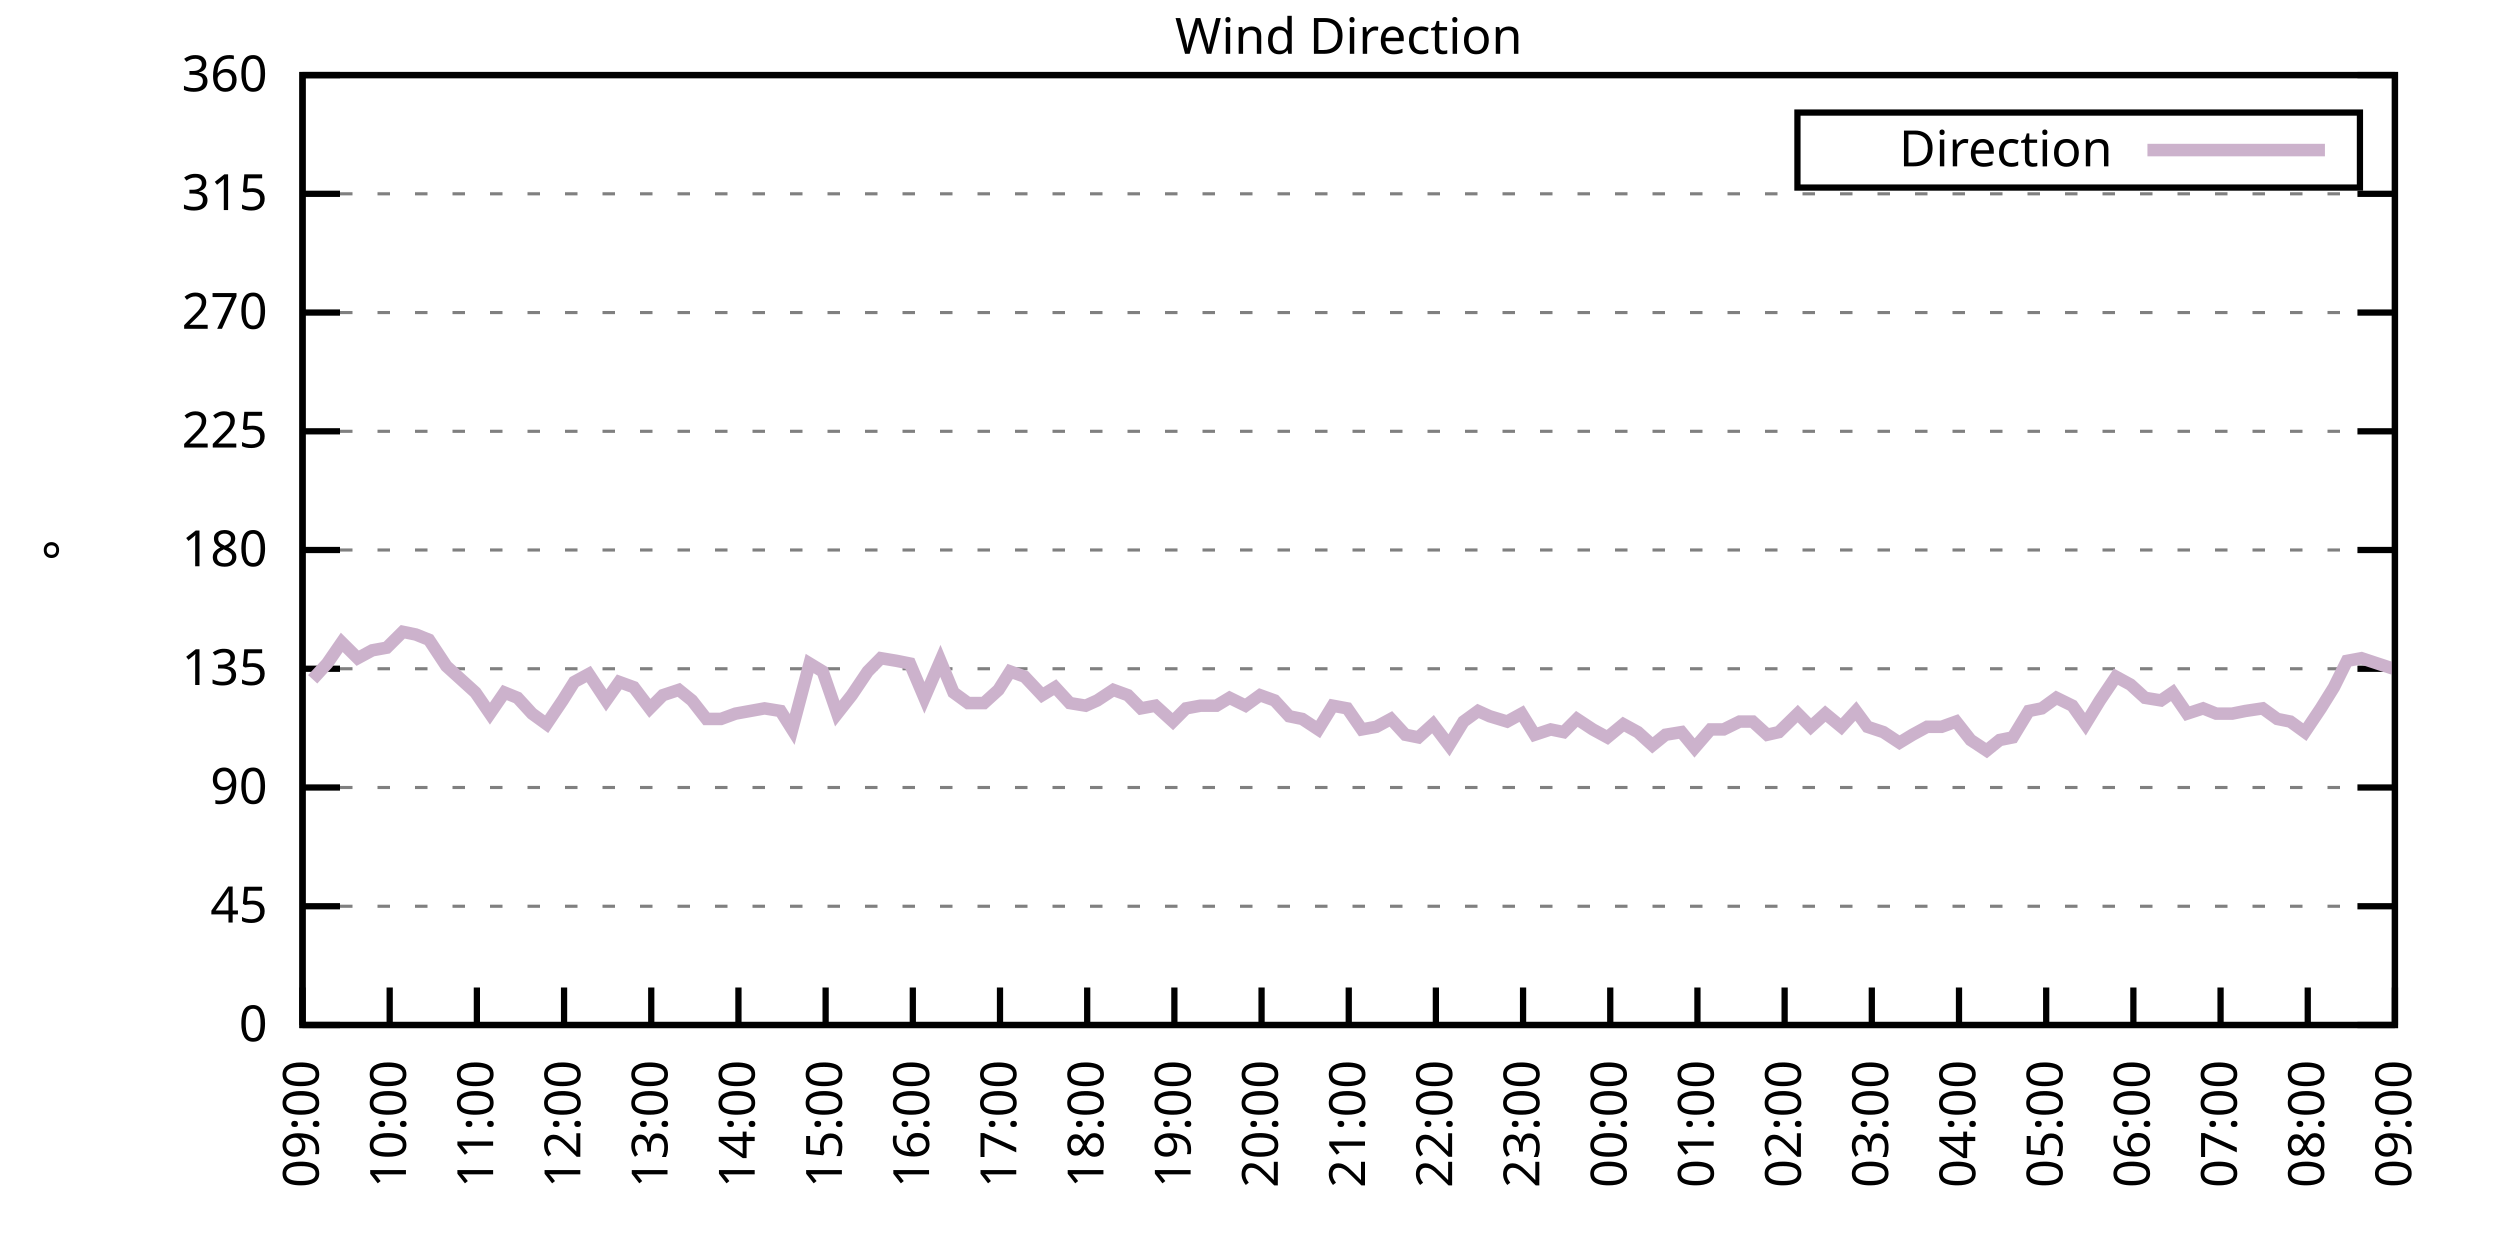
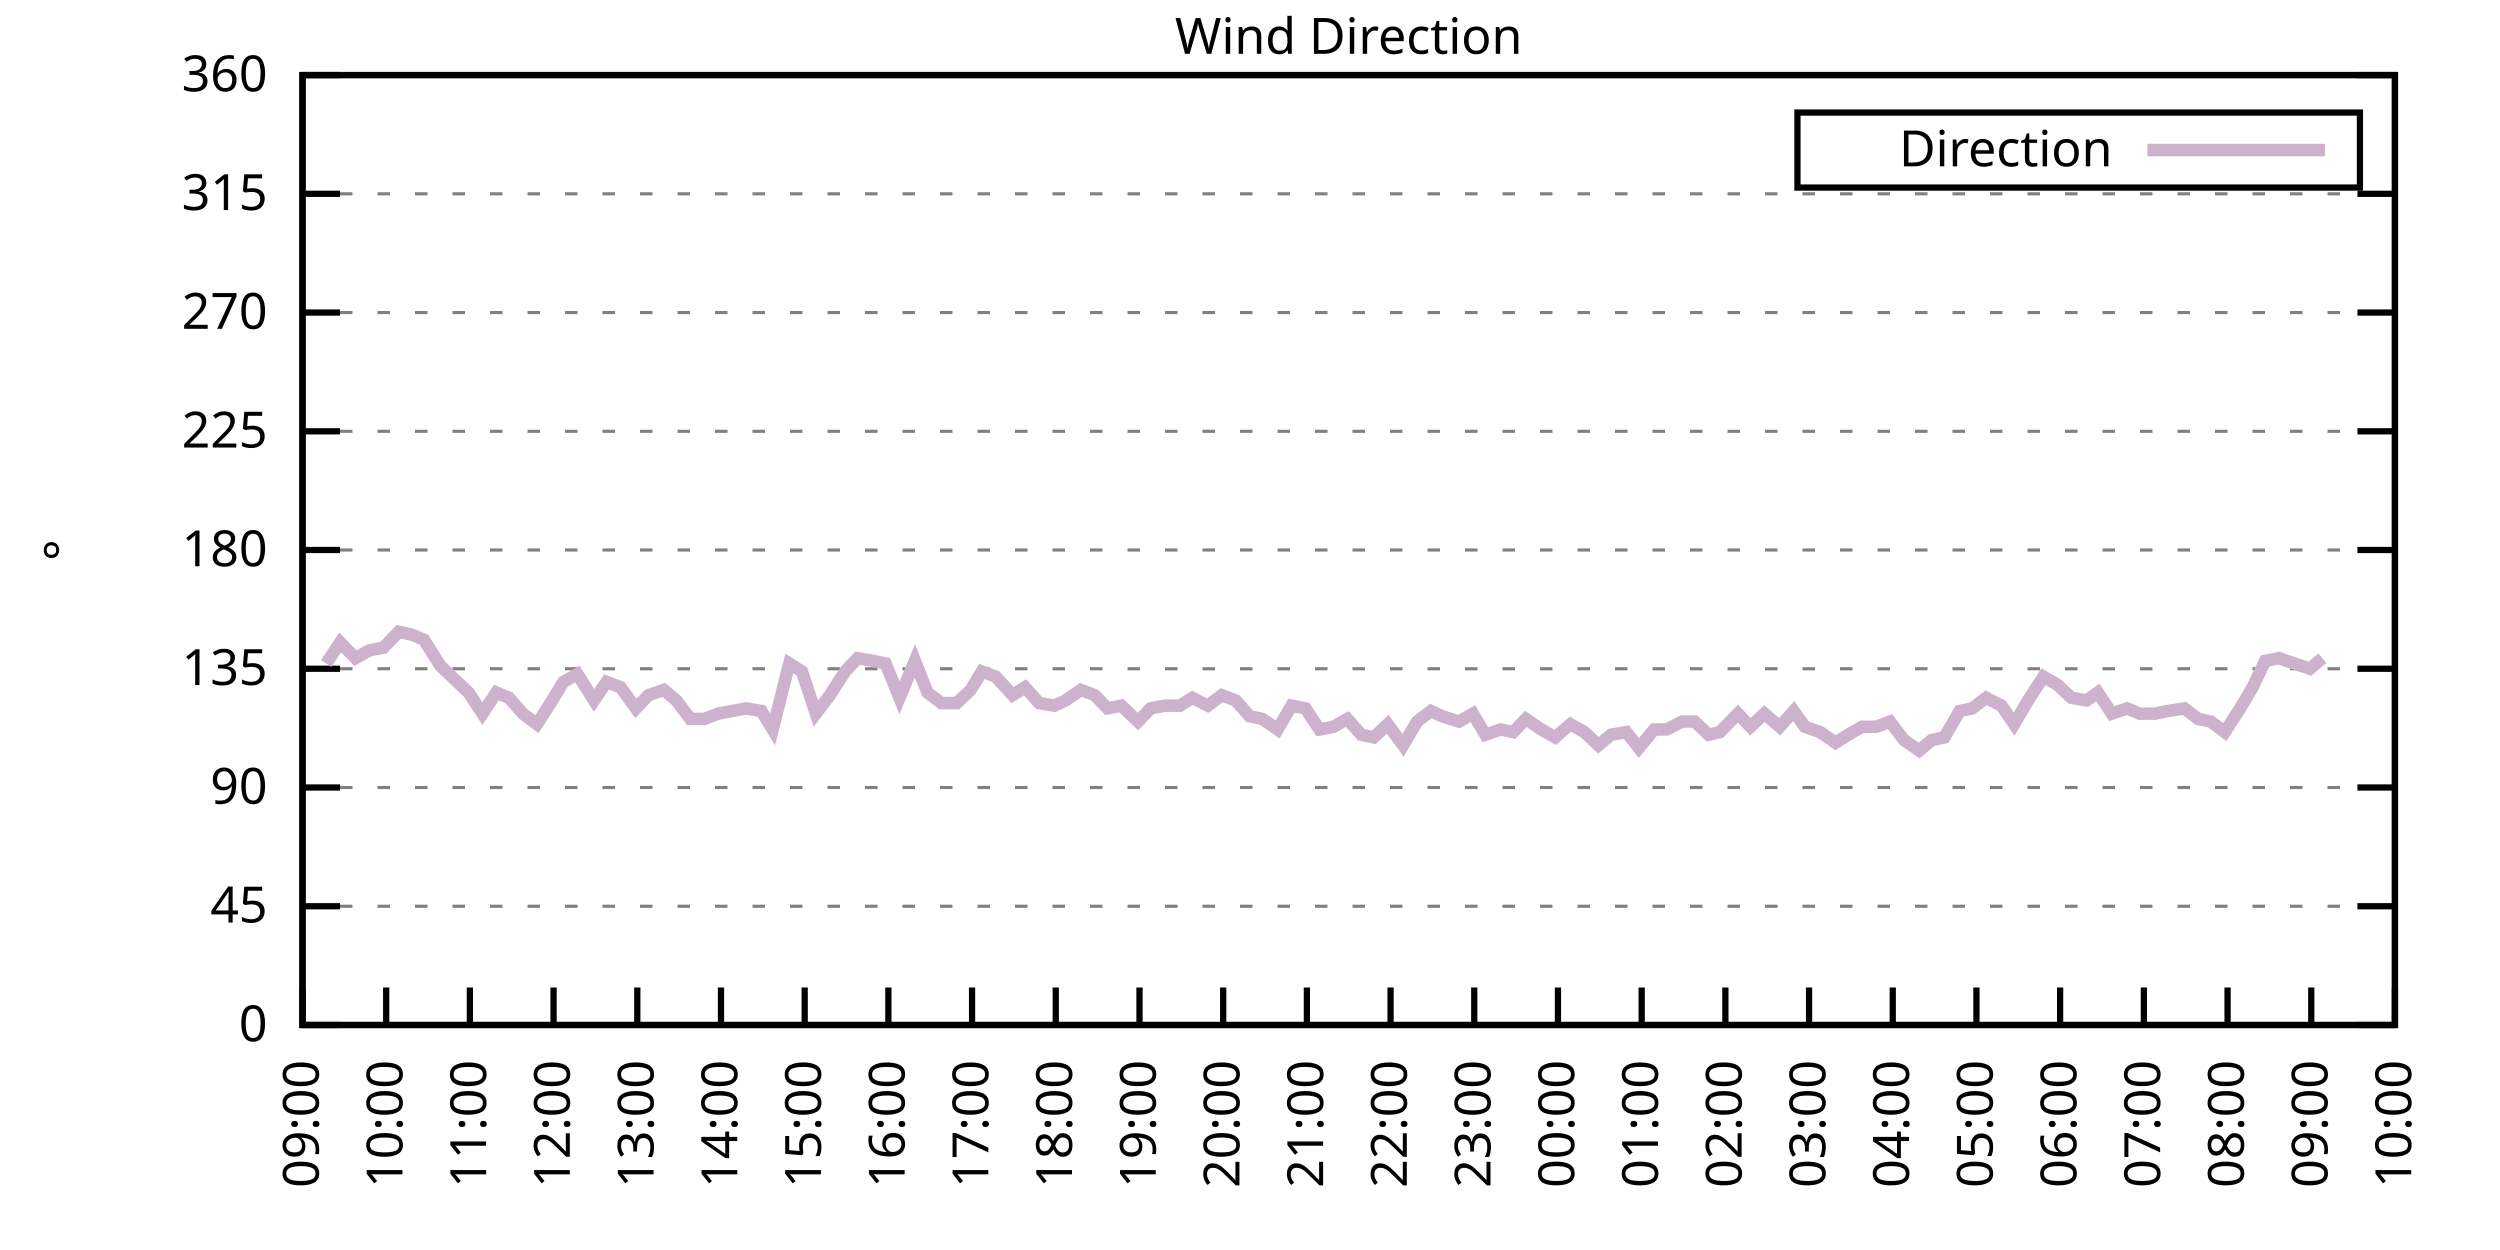
<svg xmlns="http://www.w3.org/2000/svg" xmlns:xlink="http://www.w3.org/1999/xlink" width="400" height="200" viewBox="0 0 400 200">
  <g id="gnuplot_canvas">
    <rect x="0" y="0" width="400" height="200" fill="none" />
    <defs>
      <circle id="gpDot" r="0.5" stroke-width="0.5" stroke="currentColor" />
      <path id="gpPt0" stroke-width="0.333" stroke="currentColor" d="M-1,0 h2 M0,-1 v2" />
      <path id="gpPt1" stroke-width="0.333" stroke="currentColor" d="M-1,-1 L1,1 M1,-1 L-1,1" />
      <path id="gpPt2" stroke-width="0.333" stroke="currentColor" d="M-1,0 L1,0 M0,-1 L0,1 M-1,-1 L1,1 M-1,1 L1,-1" />
      <rect id="gpPt3" stroke-width="0.333" stroke="currentColor" x="-1" y="-1" width="2" height="2" />
      <rect id="gpPt4" stroke-width="0.333" stroke="currentColor" fill="currentColor" x="-1" y="-1" width="2" height="2" />
      <circle id="gpPt5" stroke-width="0.333" stroke="currentColor" cx="0" cy="0" r="1" />
      <use xlink:href="#gpPt5" id="gpPt6" fill="currentColor" stroke="none" />
      <path id="gpPt7" stroke-width="0.333" stroke="currentColor" d="M0,-1.33 L-1.33,0.67 L1.33,0.67 z" />
      <use xlink:href="#gpPt7" id="gpPt8" fill="currentColor" stroke="none" />
      <use xlink:href="#gpPt7" id="gpPt9" stroke="currentColor" transform="rotate(180)" />
      <use xlink:href="#gpPt9" id="gpPt10" fill="currentColor" stroke="none" />
      <use xlink:href="#gpPt3" id="gpPt11" stroke="currentColor" transform="rotate(45)" />
      <use xlink:href="#gpPt11" id="gpPt12" fill="currentColor" stroke="none" />
      <path id="gpPt13" stroke-width="0.333" stroke="currentColor" d="M0,1.330 L1.265,0.411 L0.782,-1.067 L-0.782,-1.076 L-1.265,0.411 z" />
      <use xlink:href="#gpPt13" id="gpPt14" fill="currentColor" stroke="none" />
      <filter id="textbox" filterUnits="objectBoundingBox" x="0" y="0" height="1" width="1">
        <feFlood flood-color="white" flood-opacity="1" result="bgnd" />
        <feComposite in="SourceGraphic" in2="bgnd" operator="atop" />
      </filter>
      <filter id="greybox" filterUnits="objectBoundingBox" x="0" y="0" height="1" width="1">
        <feFlood flood-color="lightgrey" flood-opacity="1" result="grey" />
        <feComposite in="SourceGraphic" in2="grey" operator="atop" />
      </filter>
    </defs>
    <g fill="none" color="white" stroke="currentColor" stroke-width="1.00" stroke-linecap="butt" stroke-linejoin="miter">
</g>
    <g fill="none" color="black" stroke="currentColor" stroke-width="1.00" stroke-linecap="butt" stroke-linejoin="miter">
      <g stroke="none" shape-rendering="crispEdges">
        <polygon fill="rgb(255, 255, 255)" points="48.40,164.00 383.18,164.00 383.18,12.02 48.40,12.02 " />
      </g>
    </g>
    <g fill="none" color="black" stroke="currentColor" stroke-width="1.00" stroke-linecap="butt" stroke-linejoin="miter">
</g>
    <g fill="none" color="black" stroke="black" stroke-width="0.50" stroke-linecap="butt" stroke-linejoin="miter">
</g>
    <g fill="none" color="gray" stroke="currentColor" stroke-width="0.50" stroke-linecap="butt" stroke-linejoin="miter">
      <path stroke="gray" stroke-dasharray="2,4" class="gridline" d="M48.40,164.00 L383.19,164.00  " />
    </g>
    <g fill="none" color="gray" stroke="gray" stroke-width="1.00" stroke-linecap="butt" stroke-linejoin="miter">
</g>
    <g fill="none" color="black" stroke="currentColor" stroke-width="1.00" stroke-linecap="butt" stroke-linejoin="miter">
      <path stroke="black" d="M48.40,164.00 L54.40,164.00 M383.19,164.00 L377.19,164.00  " />
      <g transform="translate(42.80,166.60)" stroke="none" fill="black" font-family="Sans" font-size="8.00" text-anchor="end">
        <text>
          <tspan font-family="Sans"> 0</tspan>
        </text>
      </g>
    </g>
    <g fill="none" color="black" stroke="currentColor" stroke-width="1.00" stroke-linecap="butt" stroke-linejoin="miter">
</g>
    <g fill="none" color="black" stroke="black" stroke-width="0.50" stroke-linecap="butt" stroke-linejoin="miter">
</g>
    <g fill="none" color="gray" stroke="currentColor" stroke-width="0.50" stroke-linecap="butt" stroke-linejoin="miter">
      <path stroke="gray" stroke-dasharray="2,4" class="gridline" d="M48.40,145.00 L383.19,145.00  " />
    </g>
    <g fill="none" color="gray" stroke="gray" stroke-width="1.00" stroke-linecap="butt" stroke-linejoin="miter">
</g>
    <g fill="none" color="black" stroke="currentColor" stroke-width="1.00" stroke-linecap="butt" stroke-linejoin="miter">
      <path stroke="black" d="M48.40,145.00 L54.40,145.00 M383.19,145.00 L377.19,145.00  " />
      <g transform="translate(42.80,147.60)" stroke="none" fill="black" font-family="Sans" font-size="8.00" text-anchor="end">
        <text>
          <tspan font-family="Sans"> 45</tspan>
        </text>
      </g>
    </g>
    <g fill="none" color="black" stroke="currentColor" stroke-width="1.00" stroke-linecap="butt" stroke-linejoin="miter">
</g>
    <g fill="none" color="black" stroke="black" stroke-width="0.50" stroke-linecap="butt" stroke-linejoin="miter">
</g>
    <g fill="none" color="gray" stroke="currentColor" stroke-width="0.50" stroke-linecap="butt" stroke-linejoin="miter">
      <path stroke="gray" stroke-dasharray="2,4" class="gridline" d="M48.40,126.00 L383.19,126.00  " />
    </g>
    <g fill="none" color="gray" stroke="gray" stroke-width="1.00" stroke-linecap="butt" stroke-linejoin="miter">
</g>
    <g fill="none" color="black" stroke="currentColor" stroke-width="1.00" stroke-linecap="butt" stroke-linejoin="miter">
      <path stroke="black" d="M48.40,126.00 L54.40,126.00 M383.19,126.00 L377.19,126.00  " />
      <g transform="translate(42.80,128.60)" stroke="none" fill="black" font-family="Sans" font-size="8.00" text-anchor="end">
        <text>
          <tspan font-family="Sans"> 90</tspan>
        </text>
      </g>
    </g>
    <g fill="none" color="black" stroke="currentColor" stroke-width="1.00" stroke-linecap="butt" stroke-linejoin="miter">
</g>
    <g fill="none" color="black" stroke="black" stroke-width="0.50" stroke-linecap="butt" stroke-linejoin="miter">
</g>
    <g fill="none" color="gray" stroke="currentColor" stroke-width="0.50" stroke-linecap="butt" stroke-linejoin="miter">
      <path stroke="gray" stroke-dasharray="2,4" class="gridline" d="M48.40,107.00 L383.19,107.00  " />
    </g>
    <g fill="none" color="gray" stroke="gray" stroke-width="1.00" stroke-linecap="butt" stroke-linejoin="miter">
</g>
    <g fill="none" color="black" stroke="currentColor" stroke-width="1.00" stroke-linecap="butt" stroke-linejoin="miter">
      <path stroke="black" d="M48.40,107.00 L54.40,107.00 M383.19,107.00 L377.19,107.00  " />
      <g transform="translate(42.80,109.60)" stroke="none" fill="black" font-family="Sans" font-size="8.00" text-anchor="end">
        <text>
          <tspan font-family="Sans"> 135</tspan>
        </text>
      </g>
    </g>
    <g fill="none" color="black" stroke="currentColor" stroke-width="1.00" stroke-linecap="butt" stroke-linejoin="miter">
</g>
    <g fill="none" color="black" stroke="black" stroke-width="0.50" stroke-linecap="butt" stroke-linejoin="miter">
</g>
    <g fill="none" color="gray" stroke="currentColor" stroke-width="0.50" stroke-linecap="butt" stroke-linejoin="miter">
      <path stroke="gray" stroke-dasharray="2,4" class="gridline" d="M48.40,88.00 L383.19,88.00  " />
    </g>
    <g fill="none" color="gray" stroke="gray" stroke-width="1.00" stroke-linecap="butt" stroke-linejoin="miter">
</g>
    <g fill="none" color="black" stroke="currentColor" stroke-width="1.00" stroke-linecap="butt" stroke-linejoin="miter">
      <path stroke="black" d="M48.40,88.00 L54.40,88.00 M383.19,88.00 L377.19,88.00  " />
      <g transform="translate(42.80,90.60)" stroke="none" fill="black" font-family="Sans" font-size="8.00" text-anchor="end">
        <text>
          <tspan font-family="Sans"> 180</tspan>
        </text>
      </g>
    </g>
    <g fill="none" color="black" stroke="currentColor" stroke-width="1.00" stroke-linecap="butt" stroke-linejoin="miter">
</g>
    <g fill="none" color="black" stroke="black" stroke-width="0.50" stroke-linecap="butt" stroke-linejoin="miter">
</g>
    <g fill="none" color="gray" stroke="currentColor" stroke-width="0.50" stroke-linecap="butt" stroke-linejoin="miter">
      <path stroke="gray" stroke-dasharray="2,4" class="gridline" d="M48.40,69.01 L383.19,69.01  " />
    </g>
    <g fill="none" color="gray" stroke="gray" stroke-width="1.00" stroke-linecap="butt" stroke-linejoin="miter">
</g>
    <g fill="none" color="black" stroke="currentColor" stroke-width="1.00" stroke-linecap="butt" stroke-linejoin="miter">
      <path stroke="black" d="M48.40,69.01 L54.40,69.01 M383.19,69.01 L377.19,69.01  " />
      <g transform="translate(42.80,71.61)" stroke="none" fill="black" font-family="Sans" font-size="8.00" text-anchor="end">
        <text>
          <tspan font-family="Sans"> 225</tspan>
        </text>
      </g>
    </g>
    <g fill="none" color="black" stroke="currentColor" stroke-width="1.00" stroke-linecap="butt" stroke-linejoin="miter">
</g>
    <g fill="none" color="black" stroke="black" stroke-width="0.50" stroke-linecap="butt" stroke-linejoin="miter">
</g>
    <g fill="none" color="gray" stroke="currentColor" stroke-width="0.50" stroke-linecap="butt" stroke-linejoin="miter">
      <path stroke="gray" stroke-dasharray="2,4" class="gridline" d="M48.40,50.01 L383.19,50.01  " />
    </g>
    <g fill="none" color="gray" stroke="gray" stroke-width="1.00" stroke-linecap="butt" stroke-linejoin="miter">
</g>
    <g fill="none" color="black" stroke="currentColor" stroke-width="1.00" stroke-linecap="butt" stroke-linejoin="miter">
      <path stroke="black" d="M48.40,50.01 L54.40,50.01 M383.19,50.01 L377.19,50.01  " />
      <g transform="translate(42.80,52.61)" stroke="none" fill="black" font-family="Sans" font-size="8.00" text-anchor="end">
        <text>
          <tspan font-family="Sans"> 270</tspan>
        </text>
      </g>
    </g>
    <g fill="none" color="black" stroke="currentColor" stroke-width="1.00" stroke-linecap="butt" stroke-linejoin="miter">
</g>
    <g fill="none" color="black" stroke="black" stroke-width="0.50" stroke-linecap="butt" stroke-linejoin="miter">
</g>
    <g fill="none" color="gray" stroke="currentColor" stroke-width="0.50" stroke-linecap="butt" stroke-linejoin="miter">
      <path stroke="gray" stroke-dasharray="2,4" class="gridline" d="M48.40,31.01 L383.19,31.01  " />
    </g>
    <g fill="none" color="gray" stroke="gray" stroke-width="1.00" stroke-linecap="butt" stroke-linejoin="miter">
</g>
    <g fill="none" color="black" stroke="currentColor" stroke-width="1.00" stroke-linecap="butt" stroke-linejoin="miter">
      <path stroke="black" d="M48.40,31.01 L54.40,31.01 M383.19,31.01 L377.19,31.01  " />
      <g transform="translate(42.80,33.61)" stroke="none" fill="black" font-family="Sans" font-size="8.00" text-anchor="end">
        <text>
          <tspan font-family="Sans"> 315</tspan>
        </text>
      </g>
    </g>
    <g fill="none" color="black" stroke="currentColor" stroke-width="1.00" stroke-linecap="butt" stroke-linejoin="miter">
</g>
    <g fill="none" color="black" stroke="black" stroke-width="0.50" stroke-linecap="butt" stroke-linejoin="miter">
</g>
    <g fill="none" color="gray" stroke="currentColor" stroke-width="0.50" stroke-linecap="butt" stroke-linejoin="miter">
      <path stroke="gray" stroke-dasharray="2,4" class="gridline" d="M48.40,12.01 L383.19,12.01  " />
    </g>
    <g fill="none" color="gray" stroke="gray" stroke-width="1.00" stroke-linecap="butt" stroke-linejoin="miter">
</g>
    <g fill="none" color="black" stroke="currentColor" stroke-width="1.00" stroke-linecap="butt" stroke-linejoin="miter">
      <path stroke="black" d="M48.40,12.01 L54.40,12.01 M383.19,12.01 L377.19,12.01  " />
      <g transform="translate(42.80,14.61)" stroke="none" fill="black" font-family="Sans" font-size="8.00" text-anchor="end">
        <text>
          <tspan font-family="Sans"> 360</tspan>
        </text>
      </g>
    </g>
    <g fill="none" color="black" stroke="currentColor" stroke-width="1.00" stroke-linecap="butt" stroke-linejoin="miter">
      <path stroke="black" d="M48.40,164.00 L48.40,158.00  " />
      <g transform="translate(51.00,169.60) rotate(270.00)" stroke="none" fill="black" font-family="Sans" font-size="8.00" text-anchor="end">
        <text>
          <tspan font-family="Sans">09:00</tspan>
        </text>
      </g>
    </g>
    <g fill="none" color="black" stroke="currentColor" stroke-width="1.00" stroke-linecap="butt" stroke-linejoin="miter">
-       <path stroke="black" d="M62.35,164.00 L62.35,158.00  " />
-       <g transform="translate(64.95,169.60) rotate(270.00)" stroke="none" fill="black" font-family="Sans" font-size="8.00" text-anchor="end">
+       <path stroke="black" d="M61.79,164.00 L61.79,158.00  " />
+       <g transform="translate(64.39,169.60) rotate(270.00)" stroke="none" fill="black" font-family="Sans" font-size="8.00" text-anchor="end">
        <text>
          <tspan font-family="Sans">10:00</tspan>
        </text>
      </g>
    </g>
    <g fill="none" color="black" stroke="currentColor" stroke-width="1.00" stroke-linecap="butt" stroke-linejoin="miter">
-       <path stroke="black" d="M76.30,164.00 L76.30,158.00  " />
-       <g transform="translate(78.90,169.60) rotate(270.00)" stroke="none" fill="black" font-family="Sans" font-size="8.00" text-anchor="end">
+       <path stroke="black" d="M75.18,164.00 L75.18,158.00  " />
+       <g transform="translate(77.78,169.60) rotate(270.00)" stroke="none" fill="black" font-family="Sans" font-size="8.00" text-anchor="end">
        <text>
          <tspan font-family="Sans">11:00</tspan>
        </text>
      </g>
    </g>
    <g fill="none" color="black" stroke="currentColor" stroke-width="1.00" stroke-linecap="butt" stroke-linejoin="miter">
-       <path stroke="black" d="M90.25,164.00 L90.25,158.00  " />
-       <g transform="translate(92.85,169.60) rotate(270.00)" stroke="none" fill="black" font-family="Sans" font-size="8.00" text-anchor="end">
+       <path stroke="black" d="M88.57,164.00 L88.57,158.00  " />
+       <g transform="translate(91.17,169.60) rotate(270.00)" stroke="none" fill="black" font-family="Sans" font-size="8.00" text-anchor="end">
        <text>
          <tspan font-family="Sans">12:00</tspan>
        </text>
      </g>
    </g>
    <g fill="none" color="black" stroke="currentColor" stroke-width="1.00" stroke-linecap="butt" stroke-linejoin="miter">
-       <path stroke="black" d="M104.20,164.00 L104.20,158.00  " />
-       <g transform="translate(106.80,169.60) rotate(270.00)" stroke="none" fill="black" font-family="Sans" font-size="8.00" text-anchor="end">
+       <path stroke="black" d="M101.97,164.00 L101.97,158.00  " />
+       <g transform="translate(104.57,169.60) rotate(270.00)" stroke="none" fill="black" font-family="Sans" font-size="8.00" text-anchor="end">
        <text>
          <tspan font-family="Sans">13:00</tspan>
        </text>
      </g>
    </g>
    <g fill="none" color="black" stroke="currentColor" stroke-width="1.00" stroke-linecap="butt" stroke-linejoin="miter">
-       <path stroke="black" d="M118.15,164.00 L118.15,158.00  " />
-       <g transform="translate(120.75,169.60) rotate(270.00)" stroke="none" fill="black" font-family="Sans" font-size="8.00" text-anchor="end">
+       <path stroke="black" d="M115.36,164.00 L115.36,158.00  " />
+       <g transform="translate(117.96,169.60) rotate(270.00)" stroke="none" fill="black" font-family="Sans" font-size="8.00" text-anchor="end">
        <text>
          <tspan font-family="Sans">14:00</tspan>
        </text>
      </g>
    </g>
    <g fill="none" color="black" stroke="currentColor" stroke-width="1.00" stroke-linecap="butt" stroke-linejoin="miter">
-       <path stroke="black" d="M132.10,164.00 L132.10,158.00  " />
-       <g transform="translate(134.70,169.60) rotate(270.00)" stroke="none" fill="black" font-family="Sans" font-size="8.00" text-anchor="end">
+       <path stroke="black" d="M128.75,164.00 L128.75,158.00  " />
+       <g transform="translate(131.35,169.60) rotate(270.00)" stroke="none" fill="black" font-family="Sans" font-size="8.00" text-anchor="end">
        <text>
          <tspan font-family="Sans">15:00</tspan>
        </text>
      </g>
    </g>
    <g fill="none" color="black" stroke="currentColor" stroke-width="1.00" stroke-linecap="butt" stroke-linejoin="miter">
-       <path stroke="black" d="M146.05,164.00 L146.05,158.00  " />
-       <g transform="translate(148.65,169.60) rotate(270.00)" stroke="none" fill="black" font-family="Sans" font-size="8.00" text-anchor="end">
+       <path stroke="black" d="M142.14,164.00 L142.14,158.00  " />
+       <g transform="translate(144.74,169.60) rotate(270.00)" stroke="none" fill="black" font-family="Sans" font-size="8.00" text-anchor="end">
        <text>
          <tspan font-family="Sans">16:00</tspan>
        </text>
      </g>
    </g>
    <g fill="none" color="black" stroke="currentColor" stroke-width="1.00" stroke-linecap="butt" stroke-linejoin="miter">
-       <path stroke="black" d="M160.00,164.00 L160.00,158.00  " />
-       <g transform="translate(162.60,169.60) rotate(270.00)" stroke="none" fill="black" font-family="Sans" font-size="8.00" text-anchor="end">
+       <path stroke="black" d="M155.53,164.00 L155.53,158.00  " />
+       <g transform="translate(158.13,169.60) rotate(270.00)" stroke="none" fill="black" font-family="Sans" font-size="8.00" text-anchor="end">
        <text>
          <tspan font-family="Sans">17:00</tspan>
        </text>
      </g>
    </g>
    <g fill="none" color="black" stroke="currentColor" stroke-width="1.00" stroke-linecap="butt" stroke-linejoin="miter">
-       <path stroke="black" d="M173.95,164.00 L173.95,158.00  " />
-       <g transform="translate(176.55,169.60) rotate(270.00)" stroke="none" fill="black" font-family="Sans" font-size="8.00" text-anchor="end">
+       <path stroke="black" d="M168.92,164.00 L168.92,158.00  " />
+       <g transform="translate(171.52,169.60) rotate(270.00)" stroke="none" fill="black" font-family="Sans" font-size="8.00" text-anchor="end">
        <text>
          <tspan font-family="Sans">18:00</tspan>
        </text>
      </g>
    </g>
    <g fill="none" color="black" stroke="currentColor" stroke-width="1.00" stroke-linecap="butt" stroke-linejoin="miter">
-       <path stroke="black" d="M187.90,164.00 L187.90,158.00  " />
-       <g transform="translate(190.50,169.60) rotate(270.00)" stroke="none" fill="black" font-family="Sans" font-size="8.00" text-anchor="end">
+       <path stroke="black" d="M182.32,164.00 L182.32,158.00  " />
+       <g transform="translate(184.92,169.60) rotate(270.00)" stroke="none" fill="black" font-family="Sans" font-size="8.00" text-anchor="end">
        <text>
          <tspan font-family="Sans">19:00</tspan>
        </text>
      </g>
    </g>
    <g fill="none" color="black" stroke="currentColor" stroke-width="1.00" stroke-linecap="butt" stroke-linejoin="miter">
-       <path stroke="black" d="M201.85,164.00 L201.85,158.00  " />
-       <g transform="translate(204.45,169.60) rotate(270.00)" stroke="none" fill="black" font-family="Sans" font-size="8.00" text-anchor="end">
+       <path stroke="black" d="M195.71,164.00 L195.71,158.00  " />
+       <g transform="translate(198.31,169.60) rotate(270.00)" stroke="none" fill="black" font-family="Sans" font-size="8.00" text-anchor="end">
        <text>
          <tspan font-family="Sans">20:00</tspan>
        </text>
      </g>
    </g>
    <g fill="none" color="black" stroke="currentColor" stroke-width="1.00" stroke-linecap="butt" stroke-linejoin="miter">
-       <path stroke="black" d="M215.80,164.00 L215.80,158.00  " />
-       <g transform="translate(218.40,169.60) rotate(270.00)" stroke="none" fill="black" font-family="Sans" font-size="8.00" text-anchor="end">
+       <path stroke="black" d="M209.10,164.00 L209.10,158.00  " />
+       <g transform="translate(211.70,169.60) rotate(270.00)" stroke="none" fill="black" font-family="Sans" font-size="8.00" text-anchor="end">
        <text>
          <tspan font-family="Sans">21:00</tspan>
        </text>
      </g>
    </g>
    <g fill="none" color="black" stroke="currentColor" stroke-width="1.00" stroke-linecap="butt" stroke-linejoin="miter">
-       <path stroke="black" d="M229.74,164.00 L229.74,158.00  " />
-       <g transform="translate(232.34,169.60) rotate(270.00)" stroke="none" fill="black" font-family="Sans" font-size="8.00" text-anchor="end">
+       <path stroke="black" d="M222.49,164.00 L222.49,158.00  " />
+       <g transform="translate(225.09,169.60) rotate(270.00)" stroke="none" fill="black" font-family="Sans" font-size="8.00" text-anchor="end">
        <text>
          <tspan font-family="Sans">22:00</tspan>
        </text>
      </g>
    </g>
    <g fill="none" color="black" stroke="currentColor" stroke-width="1.00" stroke-linecap="butt" stroke-linejoin="miter">
-       <path stroke="black" d="M243.69,164.00 L243.69,158.00  " />
-       <g transform="translate(246.29,169.60) rotate(270.00)" stroke="none" fill="black" font-family="Sans" font-size="8.00" text-anchor="end">
+       <path stroke="black" d="M235.88,164.00 L235.88,158.00  " />
+       <g transform="translate(238.48,169.60) rotate(270.00)" stroke="none" fill="black" font-family="Sans" font-size="8.00" text-anchor="end">
        <text>
          <tspan font-family="Sans">23:00</tspan>
        </text>
      </g>
    </g>
    <g fill="none" color="black" stroke="currentColor" stroke-width="1.00" stroke-linecap="butt" stroke-linejoin="miter">
-       <path stroke="black" d="M257.64,164.00 L257.64,158.00  " />
-       <g transform="translate(260.24,169.60) rotate(270.00)" stroke="none" fill="black" font-family="Sans" font-size="8.00" text-anchor="end">
+       <path stroke="black" d="M249.27,164.00 L249.27,158.00  " />
+       <g transform="translate(251.87,169.60) rotate(270.00)" stroke="none" fill="black" font-family="Sans" font-size="8.00" text-anchor="end">
        <text>
          <tspan font-family="Sans">00:00</tspan>
        </text>
      </g>
    </g>
    <g fill="none" color="black" stroke="currentColor" stroke-width="1.00" stroke-linecap="butt" stroke-linejoin="miter">
-       <path stroke="black" d="M271.59,164.00 L271.59,158.00  " />
-       <g transform="translate(274.19,169.60) rotate(270.00)" stroke="none" fill="black" font-family="Sans" font-size="8.00" text-anchor="end">
+       <path stroke="black" d="M262.67,164.00 L262.67,158.00  " />
+       <g transform="translate(265.27,169.60) rotate(270.00)" stroke="none" fill="black" font-family="Sans" font-size="8.00" text-anchor="end">
        <text>
          <tspan font-family="Sans">01:00</tspan>
        </text>
      </g>
    </g>
    <g fill="none" color="black" stroke="currentColor" stroke-width="1.00" stroke-linecap="butt" stroke-linejoin="miter">
-       <path stroke="black" d="M285.54,164.00 L285.54,158.00  " />
-       <g transform="translate(288.14,169.60) rotate(270.00)" stroke="none" fill="black" font-family="Sans" font-size="8.00" text-anchor="end">
+       <path stroke="black" d="M276.06,164.00 L276.06,158.00  " />
+       <g transform="translate(278.66,169.60) rotate(270.00)" stroke="none" fill="black" font-family="Sans" font-size="8.00" text-anchor="end">
        <text>
          <tspan font-family="Sans">02:00</tspan>
        </text>
      </g>
    </g>
    <g fill="none" color="black" stroke="currentColor" stroke-width="1.00" stroke-linecap="butt" stroke-linejoin="miter">
-       <path stroke="black" d="M299.49,164.00 L299.49,158.00  " />
-       <g transform="translate(302.09,169.60) rotate(270.00)" stroke="none" fill="black" font-family="Sans" font-size="8.00" text-anchor="end">
+       <path stroke="black" d="M289.45,164.00 L289.45,158.00  " />
+       <g transform="translate(292.05,169.60) rotate(270.00)" stroke="none" fill="black" font-family="Sans" font-size="8.00" text-anchor="end">
        <text>
          <tspan font-family="Sans">03:00</tspan>
        </text>
      </g>
    </g>
    <g fill="none" color="black" stroke="currentColor" stroke-width="1.00" stroke-linecap="butt" stroke-linejoin="miter">
-       <path stroke="black" d="M313.44,164.00 L313.44,158.00  " />
-       <g transform="translate(316.04,169.60) rotate(270.00)" stroke="none" fill="black" font-family="Sans" font-size="8.00" text-anchor="end">
+       <path stroke="black" d="M302.84,164.00 L302.84,158.00  " />
+       <g transform="translate(305.44,169.60) rotate(270.00)" stroke="none" fill="black" font-family="Sans" font-size="8.00" text-anchor="end">
        <text>
          <tspan font-family="Sans">04:00</tspan>
        </text>
      </g>
    </g>
    <g fill="none" color="black" stroke="currentColor" stroke-width="1.00" stroke-linecap="butt" stroke-linejoin="miter">
-       <path stroke="black" d="M327.39,164.00 L327.39,158.00  " />
-       <g transform="translate(329.99,169.60) rotate(270.00)" stroke="none" fill="black" font-family="Sans" font-size="8.00" text-anchor="end">
+       <path stroke="black" d="M316.23,164.00 L316.23,158.00  " />
+       <g transform="translate(318.83,169.60) rotate(270.00)" stroke="none" fill="black" font-family="Sans" font-size="8.00" text-anchor="end">
        <text>
          <tspan font-family="Sans">05:00</tspan>
        </text>
      </g>
    </g>
    <g fill="none" color="black" stroke="currentColor" stroke-width="1.00" stroke-linecap="butt" stroke-linejoin="miter">
-       <path stroke="black" d="M341.34,164.00 L341.34,158.00  " />
-       <g transform="translate(343.94,169.60) rotate(270.00)" stroke="none" fill="black" font-family="Sans" font-size="8.00" text-anchor="end">
+       <path stroke="black" d="M329.62,164.00 L329.62,158.00  " />
+       <g transform="translate(332.22,169.60) rotate(270.00)" stroke="none" fill="black" font-family="Sans" font-size="8.00" text-anchor="end">
        <text>
          <tspan font-family="Sans">06:00</tspan>
        </text>
      </g>
    </g>
    <g fill="none" color="black" stroke="currentColor" stroke-width="1.00" stroke-linecap="butt" stroke-linejoin="miter">
-       <path stroke="black" d="M355.29,164.00 L355.29,158.00  " />
-       <g transform="translate(357.89,169.60) rotate(270.00)" stroke="none" fill="black" font-family="Sans" font-size="8.00" text-anchor="end">
+       <path stroke="black" d="M343.02,164.00 L343.02,158.00  " />
+       <g transform="translate(345.62,169.60) rotate(270.00)" stroke="none" fill="black" font-family="Sans" font-size="8.00" text-anchor="end">
        <text>
          <tspan font-family="Sans">07:00</tspan>
        </text>
      </g>
    </g>
    <g fill="none" color="black" stroke="currentColor" stroke-width="1.00" stroke-linecap="butt" stroke-linejoin="miter">
-       <path stroke="black" d="M369.24,164.00 L369.24,158.00  " />
-       <g transform="translate(371.84,169.60) rotate(270.00)" stroke="none" fill="black" font-family="Sans" font-size="8.00" text-anchor="end">
+       <path stroke="black" d="M356.41,164.00 L356.41,158.00  " />
+       <g transform="translate(359.01,169.60) rotate(270.00)" stroke="none" fill="black" font-family="Sans" font-size="8.00" text-anchor="end">
        <text>
          <tspan font-family="Sans">08:00</tspan>
+         </text>
+       </g>
+     </g>
+     <g fill="none" color="black" stroke="currentColor" stroke-width="1.00" stroke-linecap="butt" stroke-linejoin="miter">
+       <path stroke="black" d="M369.80,164.00 L369.80,158.00  " />
+       <g transform="translate(372.40,169.60) rotate(270.00)" stroke="none" fill="black" font-family="Sans" font-size="8.00" text-anchor="end">
+         <text>
+           <tspan font-family="Sans">09:00</tspan>
        </text>
      </g>
    </g>
    <g fill="none" color="black" stroke="currentColor" stroke-width="1.00" stroke-linecap="butt" stroke-linejoin="miter">
      <path stroke="black" d="M383.19,164.00 L383.19,158.00  " />
      <g transform="translate(385.79,169.60) rotate(270.00)" stroke="none" fill="black" font-family="Sans" font-size="8.00" text-anchor="end">
        <text>
-           <tspan font-family="Sans">09:00</tspan>
+           <tspan font-family="Sans">10:00</tspan>
        </text>
      </g>
    </g>
    <g fill="none" color="black" stroke="currentColor" stroke-width="1.00" stroke-linecap="butt" stroke-linejoin="miter">
</g>
    <g fill="none" color="black" stroke="currentColor" stroke-width="1.00" stroke-linecap="butt" stroke-linejoin="miter">
      <path stroke="black" d="M48.40,12.01 L48.40,164.00 L383.19,164.00 L383.19,12.01 L48.40,12.01 Z  " />
    </g>
    <g fill="none" color="black" stroke="currentColor" stroke-width="1.00" stroke-linecap="butt" stroke-linejoin="miter">
</g>
    <g fill="none" color="black" stroke="currentColor" stroke-width="1.00" stroke-linecap="butt" stroke-linejoin="miter">
      <path stroke="black" d="M287.59,30.01 L287.59,18.01 L377.59,18.01 L377.59,30.01 L287.59,30.01 Z  " />
    </g>
    <g id="Wind_direction_plot_1">
      <g fill="none" color="white" stroke="black" stroke-width="2.00" stroke-linecap="butt" stroke-linejoin="miter">
</g>
      <g fill="none" color="black" stroke="currentColor" stroke-width="2.00" stroke-linecap="butt" stroke-linejoin="miter">
        <g transform="translate(337.99,26.61)" stroke="none" fill="black" font-family="Sans" font-size="8.00" text-anchor="end">
          <text>
            <tspan font-family="Sans">Direction</tspan>
          </text>
        </g>
      </g>
      <g fill="none" color="black" stroke="currentColor" stroke-width="2.00" stroke-linecap="butt" stroke-linejoin="miter">
-         <path stroke="rgb(204, 178, 204)" d="M343.59,24.01 L371.99,24.01 M50.03,108.69 L52.35,106.16 L54.68,102.78 L57.23,105.31 L59.56,104.05 L61.88,103.63   L64.44,101.09 L66.53,101.52 L68.63,102.36 L71.42,106.58 L76.07,110.80 L78.39,114.18 L80.72,110.80 L82.81,111.65   L85.13,114.18 L87.46,115.87 L90.02,112.07 L91.88,109.11 L94.20,107.85 L96.99,112.07 L99.08,109.11 L101.41,109.96   L103.97,113.34 L106.06,111.23 L108.62,110.38 L110.71,112.07 L113.03,115.03 L115.36,115.03 L117.68,114.18 L120.01,113.76   L122.33,113.34 L124.89,113.76 L126.75,116.71 L129.54,106.16 L131.63,107.43 L133.96,114.18 L136.28,111.23 L138.84,107.43   L140.93,105.31 L143.49,105.74 L145.58,106.16 L147.91,111.65 L150.46,105.74 L152.56,110.80 L154.88,112.49 L157.44,112.49   L159.76,110.38 L161.62,107.43 L163.95,108.27 L166.74,111.23 L168.83,109.96 L171.16,112.49 L173.71,112.91 L175.57,112.07   L178.13,110.38 L180.46,111.23 L182.55,113.34 L184.87,112.91 L187.66,115.45 L189.76,113.34 L192.08,112.91 L194.64,112.91   L196.73,111.65 L199.29,112.91 L201.61,111.23 L203.94,112.07 L206.26,114.60 L208.36,115.03 L210.91,116.71 L213.24,112.91   L215.56,113.34 L217.89,116.71 L220.21,116.29 L222.54,115.03 L224.86,117.56 L226.95,117.98 L229.28,115.87 L231.84,119.25   L234.16,115.45 L236.49,113.76 L238.35,114.60 L241.14,115.45 L243.46,114.18 L245.55,117.56 L248.11,116.71 L250.20,117.14   L252.30,115.03 L254.85,116.71 L257.18,117.98 L259.74,115.87 L262.06,117.14 L264.39,119.25 L266.48,117.56 L269.04,117.14   L271.13,119.67 L273.69,116.71 L275.78,116.71 L278.34,115.45 L280.43,115.45 L282.75,117.56 L284.61,117.14 L287.64,114.18   L289.73,116.29 L292.05,114.18 L294.61,116.29 L296.94,113.76 L298.80,116.29 L301.35,117.14 L303.91,118.83 L306.00,117.56   L308.33,116.29 L310.65,116.29 L312.98,115.45 L315.30,118.40 L317.86,120.09 L319.95,118.40 L322.04,117.98 L324.60,113.76   L326.69,113.34 L329.02,111.65 L331.58,112.91 L333.67,115.87 L335.99,112.07 L338.55,108.27 L340.88,109.54 L343.20,111.65   L345.76,112.07 L347.62,110.80 L349.94,114.18 L352.50,113.34 L354.59,114.18 L357.15,114.18 L359.24,113.76 L362.03,113.34   L364.36,115.03 L366.45,115.45 L368.78,117.14 L371.33,113.34 L373.43,109.96 L375.52,105.74 L377.84,105.31 L380.40,106.16   L382.96,107.00  " />
+         <path stroke="rgb(204, 178, 204)" d="M343.59,24.01 L371.99,24.01 M52.19,106.16 L54.43,102.78 L56.88,105.31 L59.11,104.05 L61.35,103.63 L63.80,101.09   L65.81,101.52 L67.82,102.36 L70.50,106.58 L74.96,110.80 L77.19,114.18 L79.42,110.80 L81.43,111.65 L83.66,114.18   L85.90,115.87 L88.35,112.07 L90.14,109.11 L92.37,107.85 L95.05,112.07 L97.06,109.11 L99.29,109.96 L101.74,113.34   L103.75,111.23 L106.21,110.38 L108.22,112.07 L110.45,115.03 L112.68,115.03 L114.91,114.18 L117.14,113.76 L119.38,113.34   L121.83,113.76 L123.62,116.71 L126.29,106.16 L128.30,107.43 L130.54,114.18 L132.77,111.23 L135.22,107.43 L137.23,105.31   L139.69,105.74 L141.69,106.16 L143.93,111.65 L146.38,105.74 L148.39,110.80 L150.62,112.49 L153.08,112.49 L155.31,110.38   L157.10,107.43 L159.33,108.27 L162.01,111.23 L164.01,109.96 L166.25,112.49 L168.70,112.91 L170.49,112.07 L172.94,110.38   L175.17,111.23 L177.18,113.34 L179.41,112.91 L182.09,115.45 L184.10,113.34 L186.33,112.91 L188.79,112.91 L190.80,111.65   L193.25,112.91 L195.48,111.23 L197.72,112.07 L199.95,114.60 L201.96,115.03 L204.41,116.71 L206.64,112.91 L208.88,113.34   L211.11,116.71 L213.34,116.29 L215.57,115.03 L217.80,117.56 L219.81,117.98 L222.04,115.87 L224.50,119.25 L226.73,115.45   L228.96,113.76 L230.75,114.60 L233.43,115.45 L235.66,114.18 L237.67,117.56 L240.12,116.71 L242.13,117.14 L244.14,115.03   L246.60,116.71 L248.83,117.98 L251.28,115.87 L253.51,117.14 L255.75,119.25 L257.76,117.56 L260.21,117.14 L262.22,119.67   L264.67,116.71 L266.68,116.71 L269.14,115.45 L271.15,115.45 L273.38,117.56 L275.16,117.14 L278.07,114.18 L280.07,116.29   L282.31,114.18 L284.76,116.29 L286.99,113.76 L288.78,116.29 L291.23,117.14 L293.69,118.83 L295.70,117.56 L297.93,116.29   L300.16,116.29 L302.39,115.45 L304.63,118.40 L307.08,120.09 L309.09,118.40 L311.10,117.98 L313.55,113.76 L315.56,113.34   L317.79,111.65 L320.25,112.91 L322.26,115.87 L324.49,112.07 L326.95,108.27 L329.18,109.54 L331.41,111.65 L333.86,112.07   L335.65,110.80 L337.88,114.18 L340.34,113.34 L342.35,114.18 L344.80,114.18 L346.81,113.76 L349.49,113.34 L351.72,115.03   L353.73,115.45 L355.96,117.14 L358.42,113.34 L360.42,109.96 L362.43,105.74 L364.66,105.31 L367.12,106.16 L369.58,107.00   L371.58,105.31  " />
      </g>
    </g>
    <g fill="none" color="black" stroke="currentColor" stroke-width="2.00" stroke-linecap="butt" stroke-linejoin="miter">
</g>
    <g fill="none" color="black" stroke="black" stroke-width="1.00" stroke-linecap="butt" stroke-linejoin="miter">
</g>
    <g fill="none" color="black" stroke="currentColor" stroke-width="1.00" stroke-linecap="butt" stroke-linejoin="miter">
      <path stroke="black" d="M48.40,12.01 L48.40,164.00 L383.19,164.00 L383.19,12.01 L48.40,12.01 Z  " />
      <g transform="translate(12.80,88.01) rotate(270.00)" stroke="none" fill="black" font-family="Sans" font-size="8.00" text-anchor="middle">
        <text>
          <tspan font-family="Sans">°</tspan>
        </text>
      </g>
    </g>
    <g fill="none" color="black" stroke="currentColor" stroke-width="1.00" stroke-linecap="butt" stroke-linejoin="miter">
</g>
    <g fill="none" color="black" stroke="currentColor" stroke-width="1.00" stroke-linecap="butt" stroke-linejoin="miter">
      <g transform="translate(215.79,8.61)" stroke="none" fill="black" font-family="Sans" font-size="8.00" text-anchor="middle">
        <text>
          <tspan font-family="Sans">Wind Direction</tspan>
        </text>
      </g>
    </g>
    <g fill="none" color="black" stroke="currentColor" stroke-width="1.00" stroke-linecap="butt" stroke-linejoin="miter">
</g>
  </g>
</svg>
